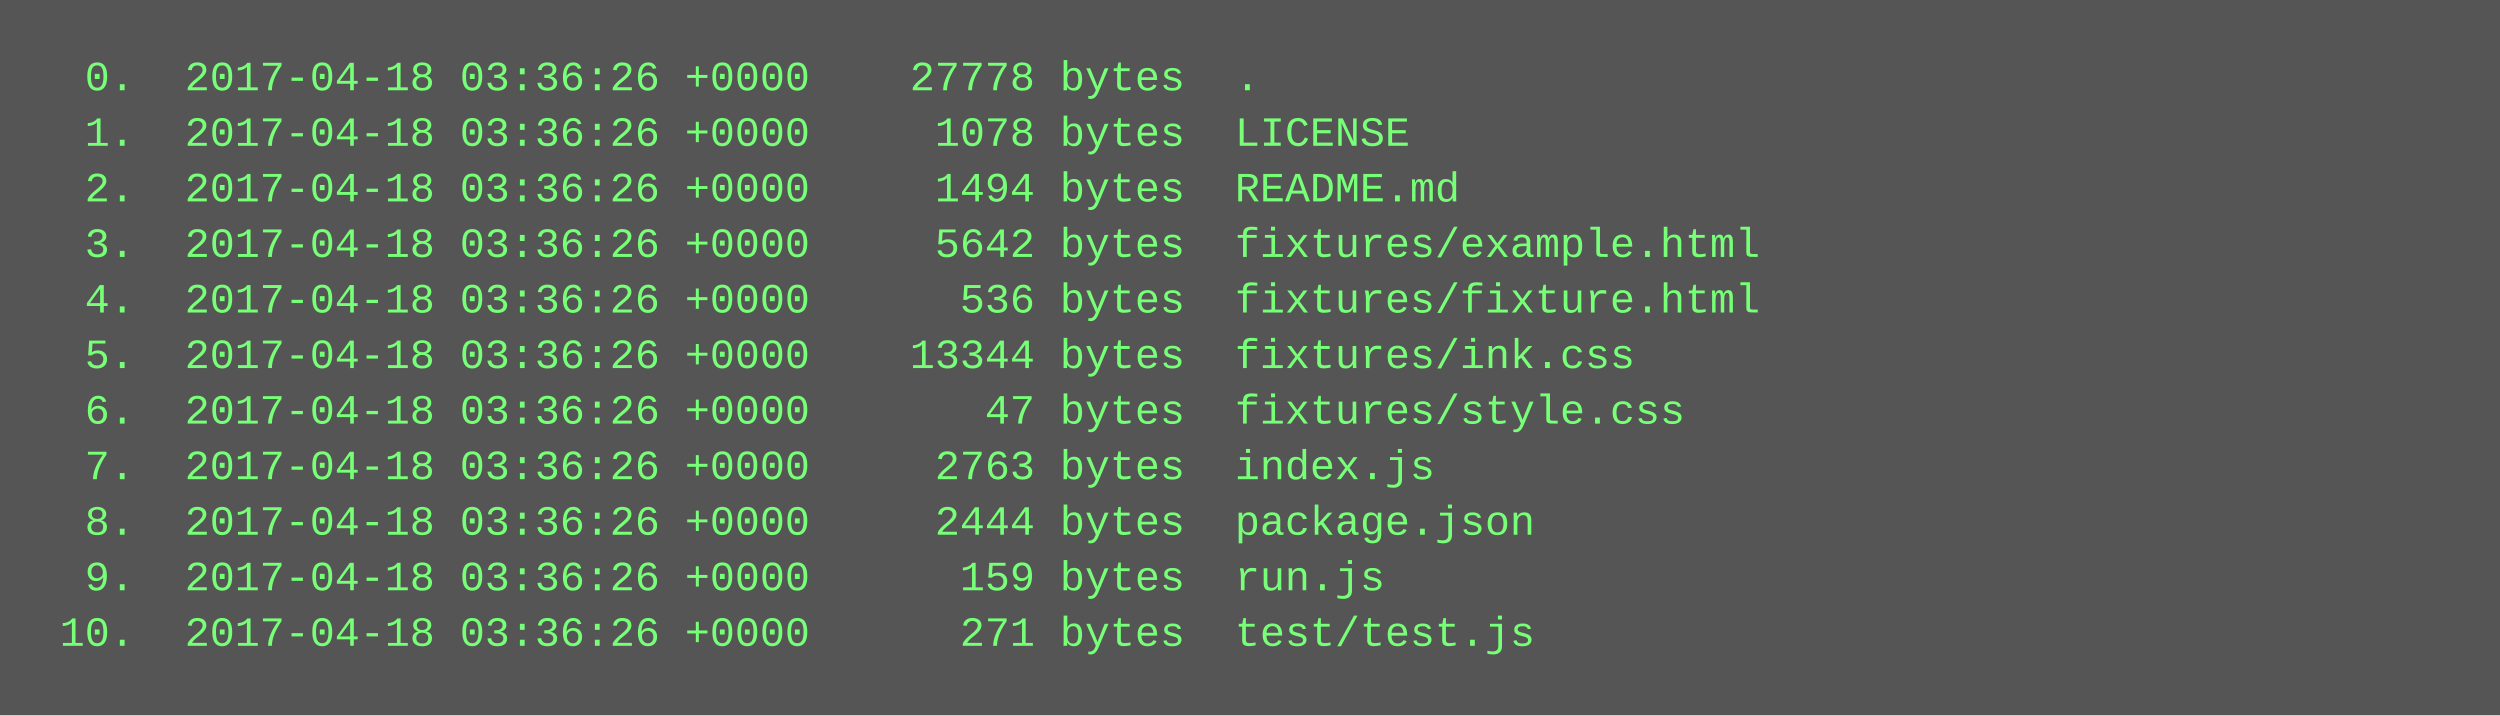
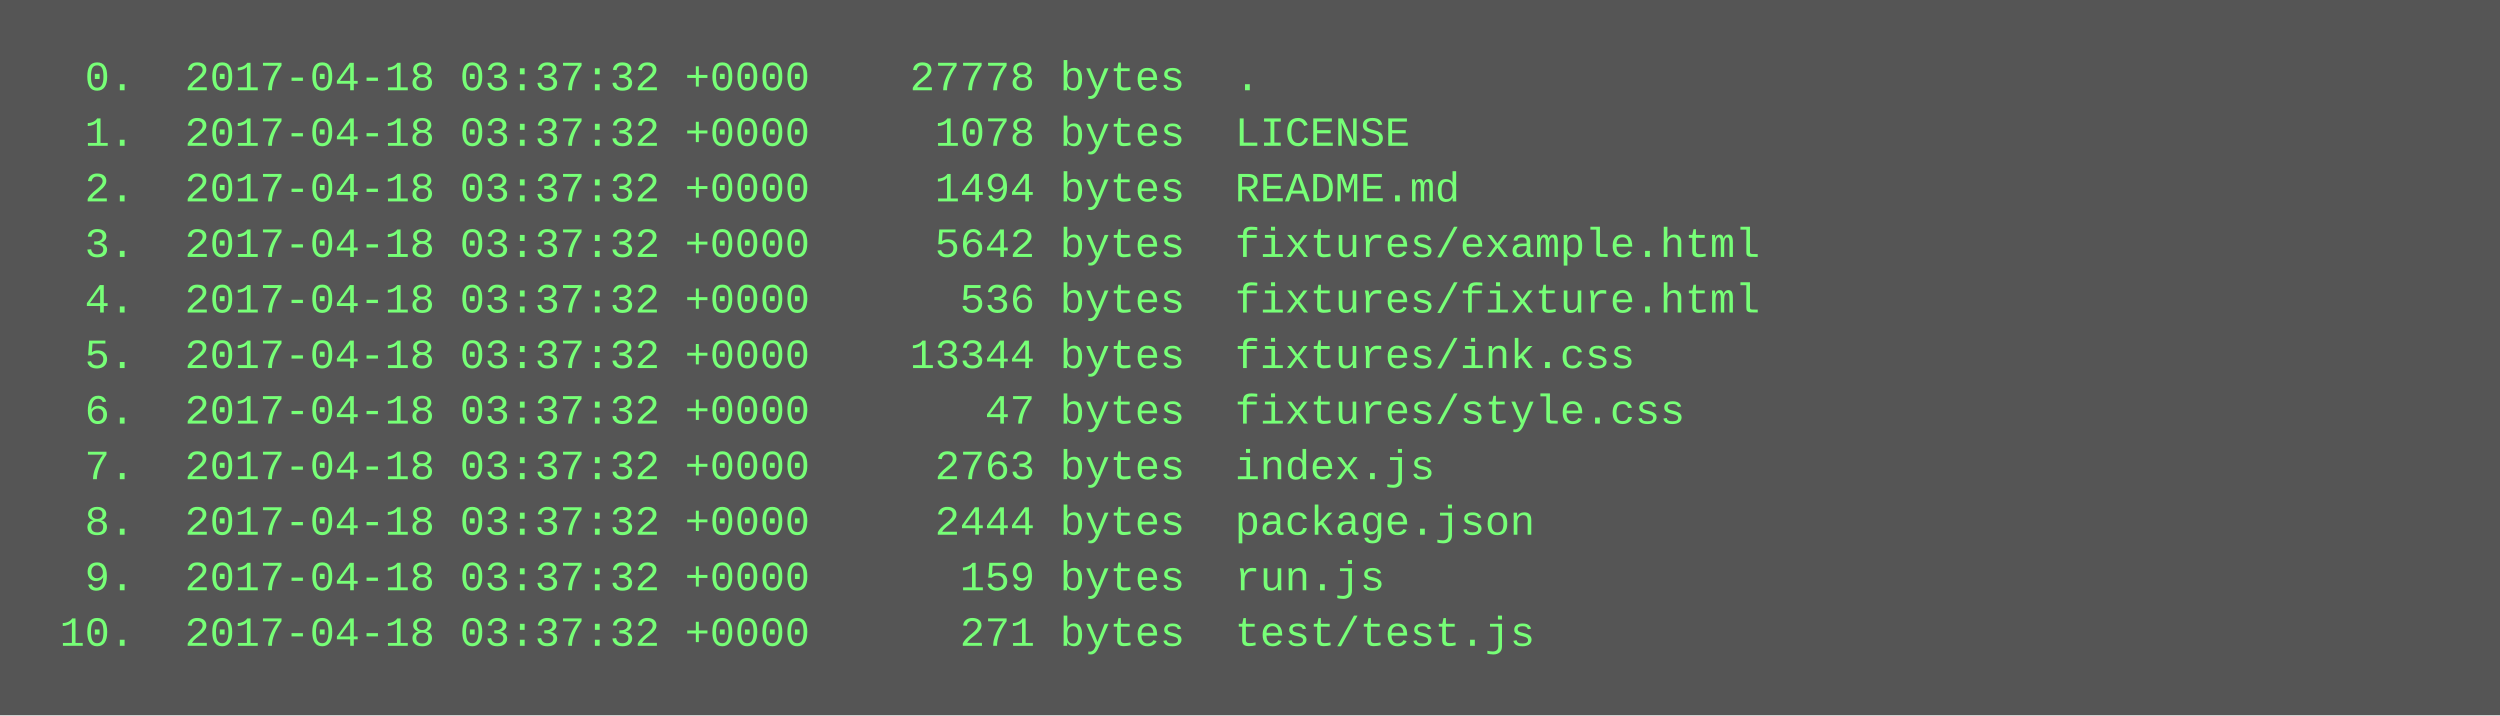
<svg xmlns="http://www.w3.org/2000/svg" height="206" width="720">
  <rect height="206" fill="#555" width="720" />
  <text fill="#7f7" font-family="Courier New" font-size="12" xml:space="preserve">
-     <tspan x="10" y="26">  0.  2017-04-18 03:36:26 +0000    27778 bytes  .</tspan>
-     <tspan x="10" y="42">  1.  2017-04-18 03:36:26 +0000     1078 bytes  LICENSE</tspan>
-     <tspan x="10" y="58">  2.  2017-04-18 03:36:26 +0000     1494 bytes  README.md</tspan>
-     <tspan x="10" y="74">  3.  2017-04-18 03:36:26 +0000     5642 bytes  fixtures/example.html</tspan>
-     <tspan x="10" y="90">  4.  2017-04-18 03:36:26 +0000      536 bytes  fixtures/fixture.html</tspan>
-     <tspan x="10" y="106">  5.  2017-04-18 03:36:26 +0000    13344 bytes  fixtures/ink.css</tspan>
-     <tspan x="10" y="122">  6.  2017-04-18 03:36:26 +0000       47 bytes  fixtures/style.css</tspan>
-     <tspan x="10" y="138">  7.  2017-04-18 03:36:26 +0000     2763 bytes  index.js</tspan>
-     <tspan x="10" y="154">  8.  2017-04-18 03:36:26 +0000     2444 bytes  package.json</tspan>
-     <tspan x="10" y="170">  9.  2017-04-18 03:36:26 +0000      159 bytes  run.js</tspan>
-     <tspan x="10" y="186"> 10.  2017-04-18 03:36:26 +0000      271 bytes  test/test.js</tspan>
+     <tspan x="10" y="26">  0.  2017-04-18 03:37:32 +0000    27778 bytes  .</tspan>
+     <tspan x="10" y="42">  1.  2017-04-18 03:37:32 +0000     1078 bytes  LICENSE</tspan>
+     <tspan x="10" y="58">  2.  2017-04-18 03:37:32 +0000     1494 bytes  README.md</tspan>
+     <tspan x="10" y="74">  3.  2017-04-18 03:37:32 +0000     5642 bytes  fixtures/example.html</tspan>
+     <tspan x="10" y="90">  4.  2017-04-18 03:37:32 +0000      536 bytes  fixtures/fixture.html</tspan>
+     <tspan x="10" y="106">  5.  2017-04-18 03:37:32 +0000    13344 bytes  fixtures/ink.css</tspan>
+     <tspan x="10" y="122">  6.  2017-04-18 03:37:32 +0000       47 bytes  fixtures/style.css</tspan>
+     <tspan x="10" y="138">  7.  2017-04-18 03:37:32 +0000     2763 bytes  index.js</tspan>
+     <tspan x="10" y="154">  8.  2017-04-18 03:37:32 +0000     2444 bytes  package.json</tspan>
+     <tspan x="10" y="170">  9.  2017-04-18 03:37:32 +0000      159 bytes  run.js</tspan>
+     <tspan x="10" y="186"> 10.  2017-04-18 03:37:32 +0000      271 bytes  test/test.js</tspan>
  </text>
</svg>
